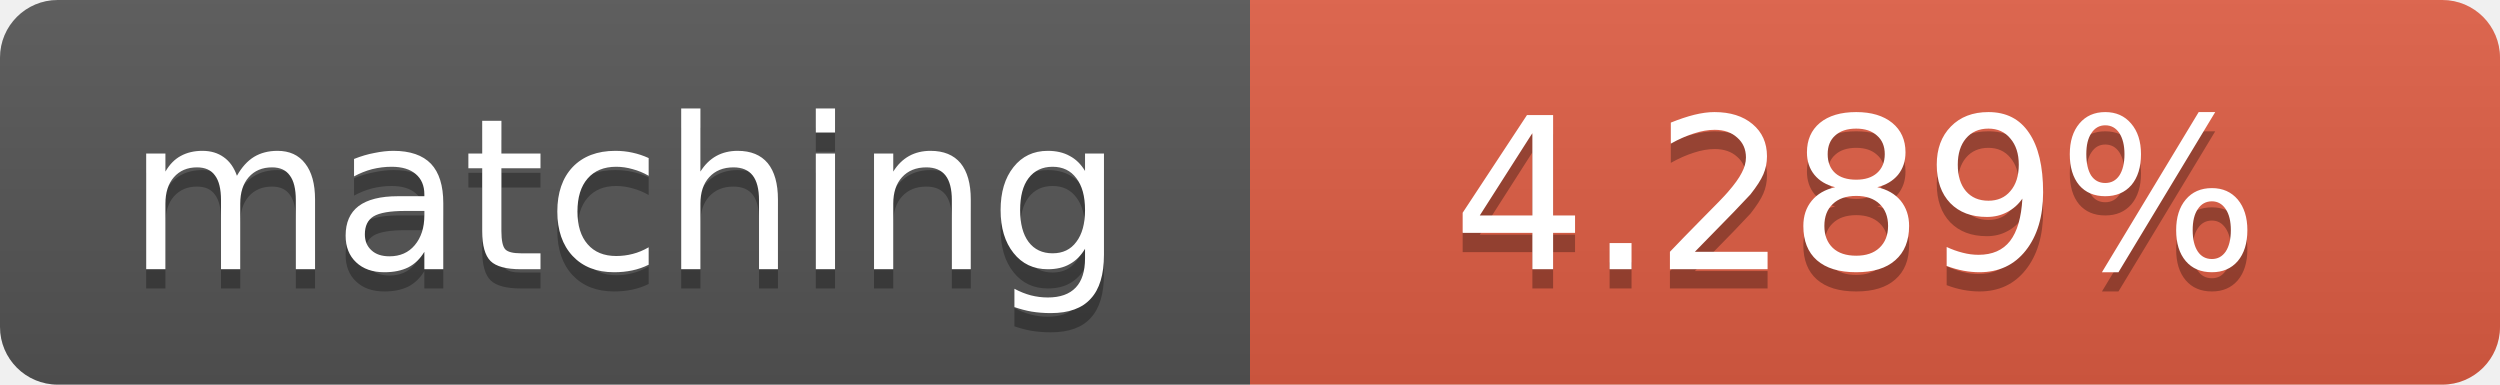
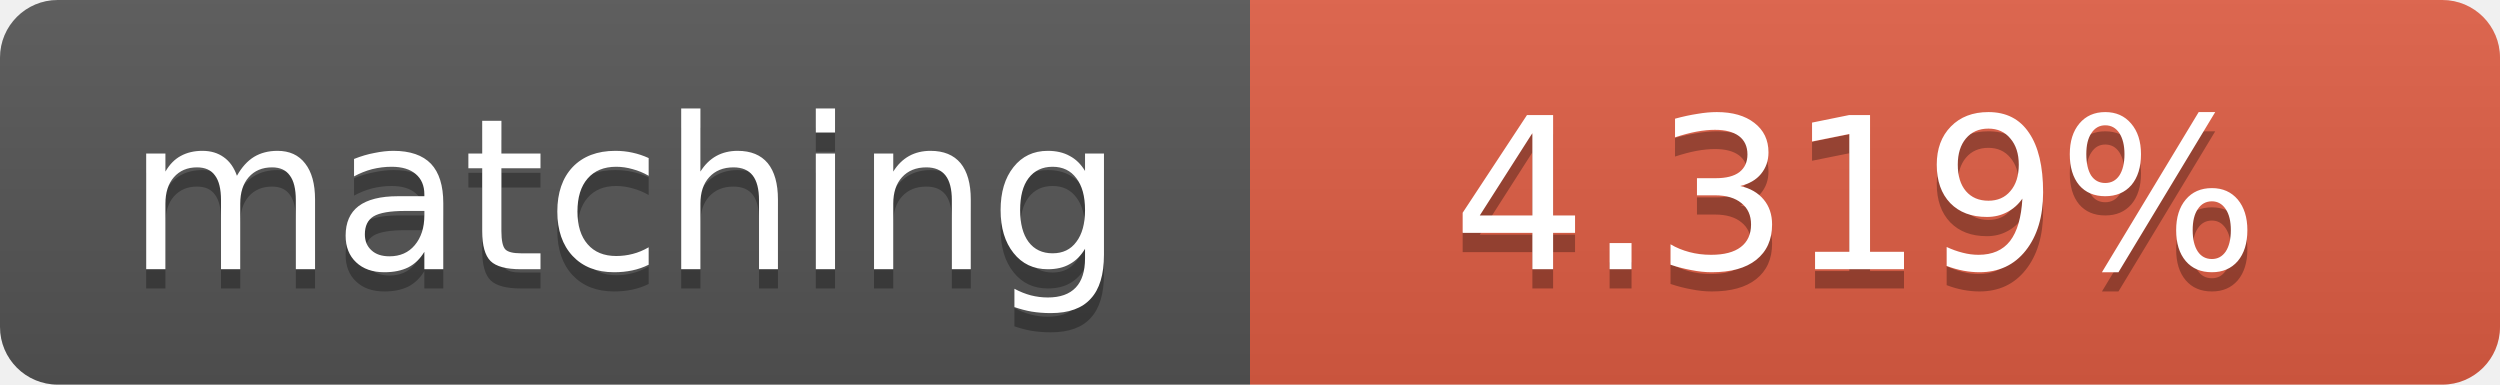
<svg xmlns="http://www.w3.org/2000/svg" width="130" height="20">
  <linearGradient id="b" x2="0" y2="100%">
    <stop offset="0" stop-color="#bbb" stop-opacity=".1" />
    <stop offset="1" stop-opacity=".1" />
  </linearGradient>
  <clipPath id="a">
    <rect width="130" height="20" rx="3" fill="#fff" />
  </clipPath>
  <g clip-path="url(#a)">
    <path fill="#555" d="M0 0h65v20H0z" />
    <path fill="#e05d44" d="M65 0h65v20H65z" />
    <path fill="url(#b)" d="M0 0h130v20H0z" />
  </g>
  <g fill="#fff" text-anchor="middle" font-family="DejaVu Sans,Verdana,Geneva,sans-serif" font-size="11">
    <text x="32.5" y="15" fill="#010101" fill-opacity=".3">matching</text>
    <text x="32.5" y="14">matching</text>
-     <text x="96.5" y="15" fill="#010101" fill-opacity=".3">4.289%</text>
-     <text x="96.5" y="14">4.289%</text>
+     <text x="96.5" y="15" fill="#010101" fill-opacity=".3">4.319%</text>
+     <text x="96.5" y="14">4.319%</text>
  </g>
</svg>
